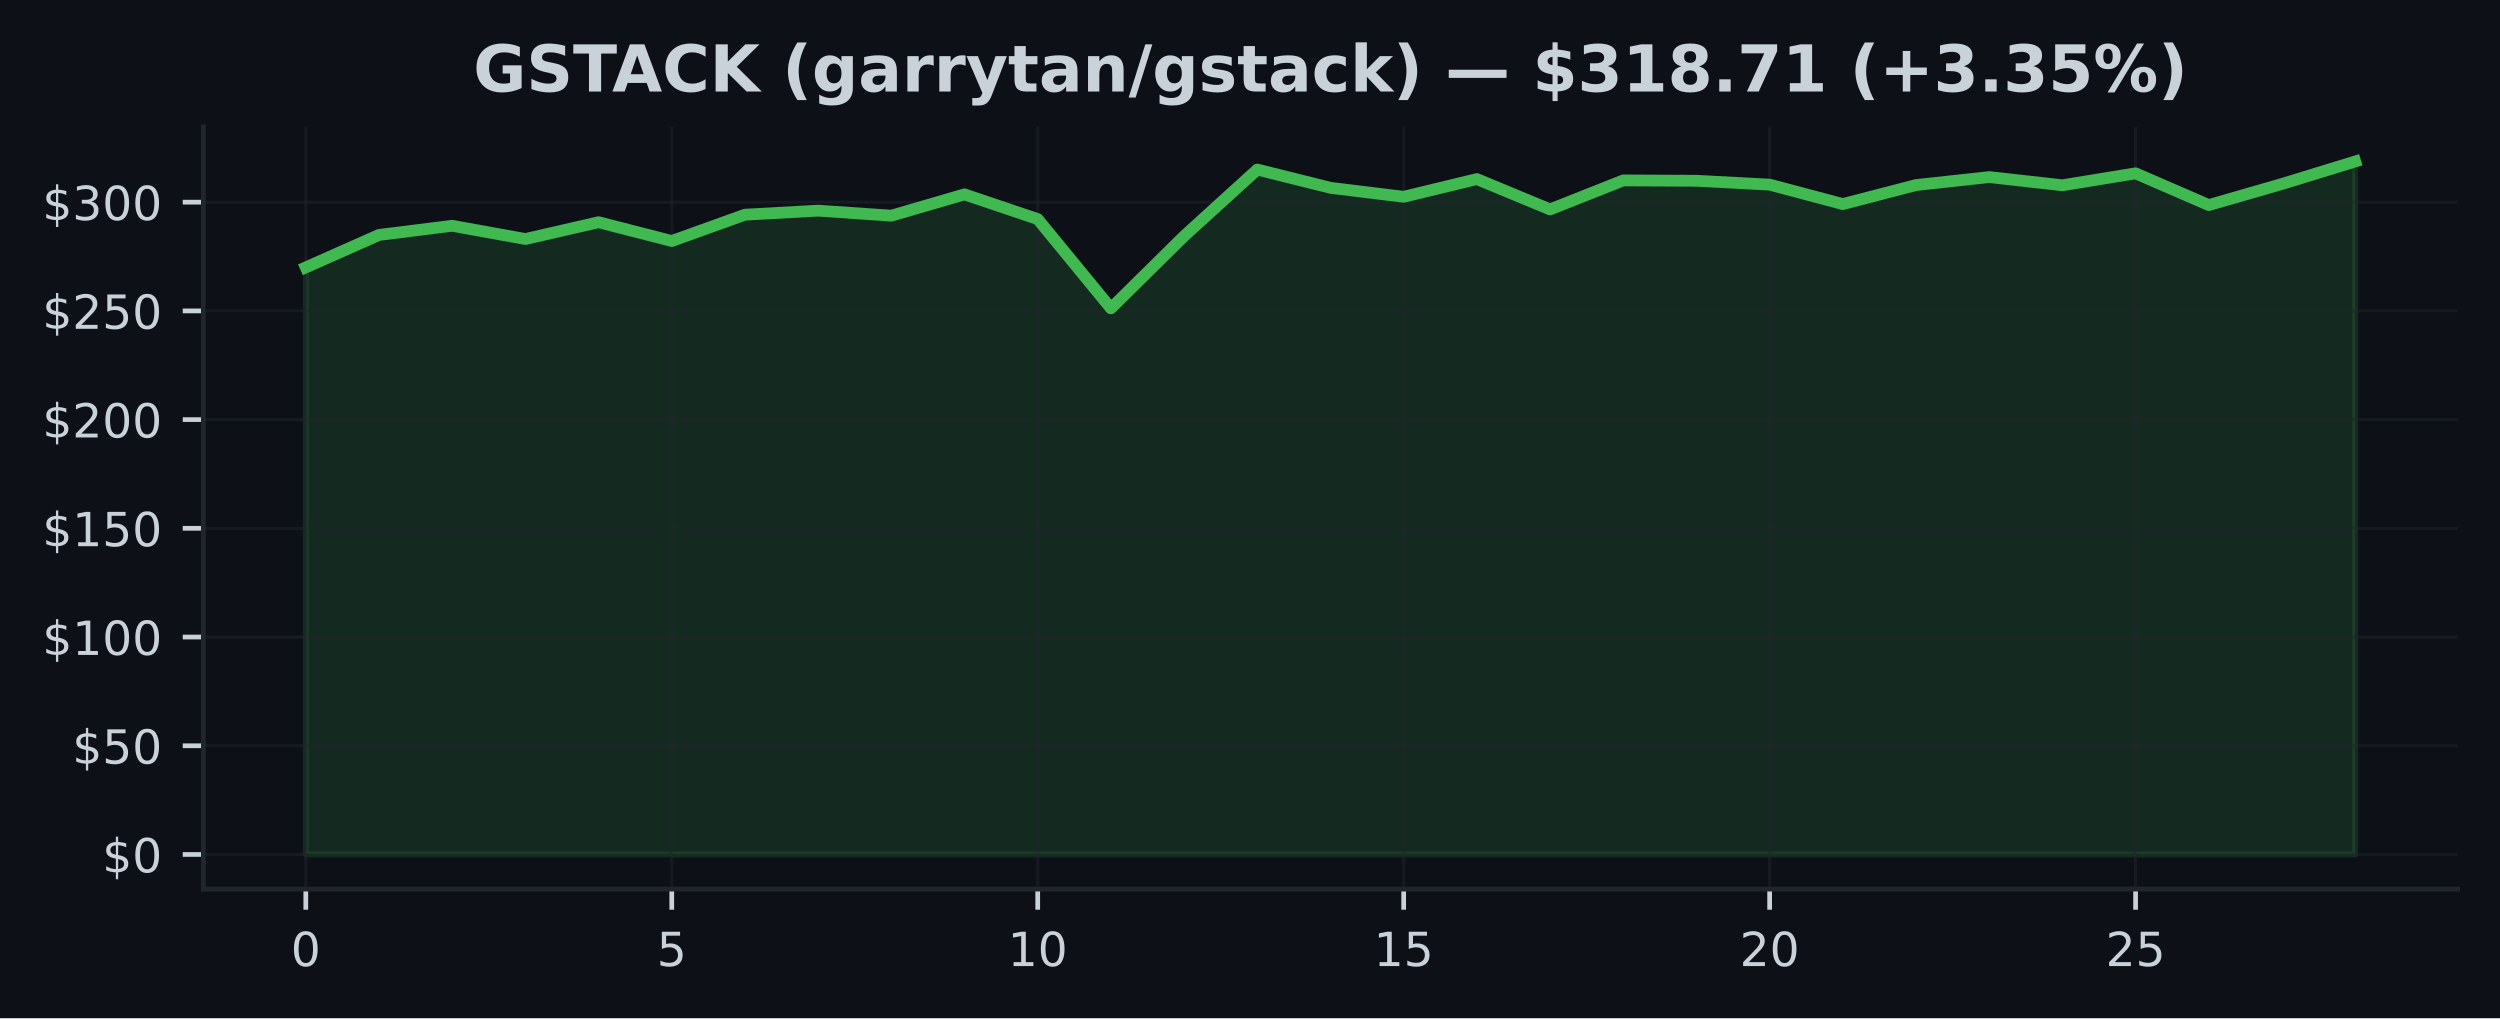
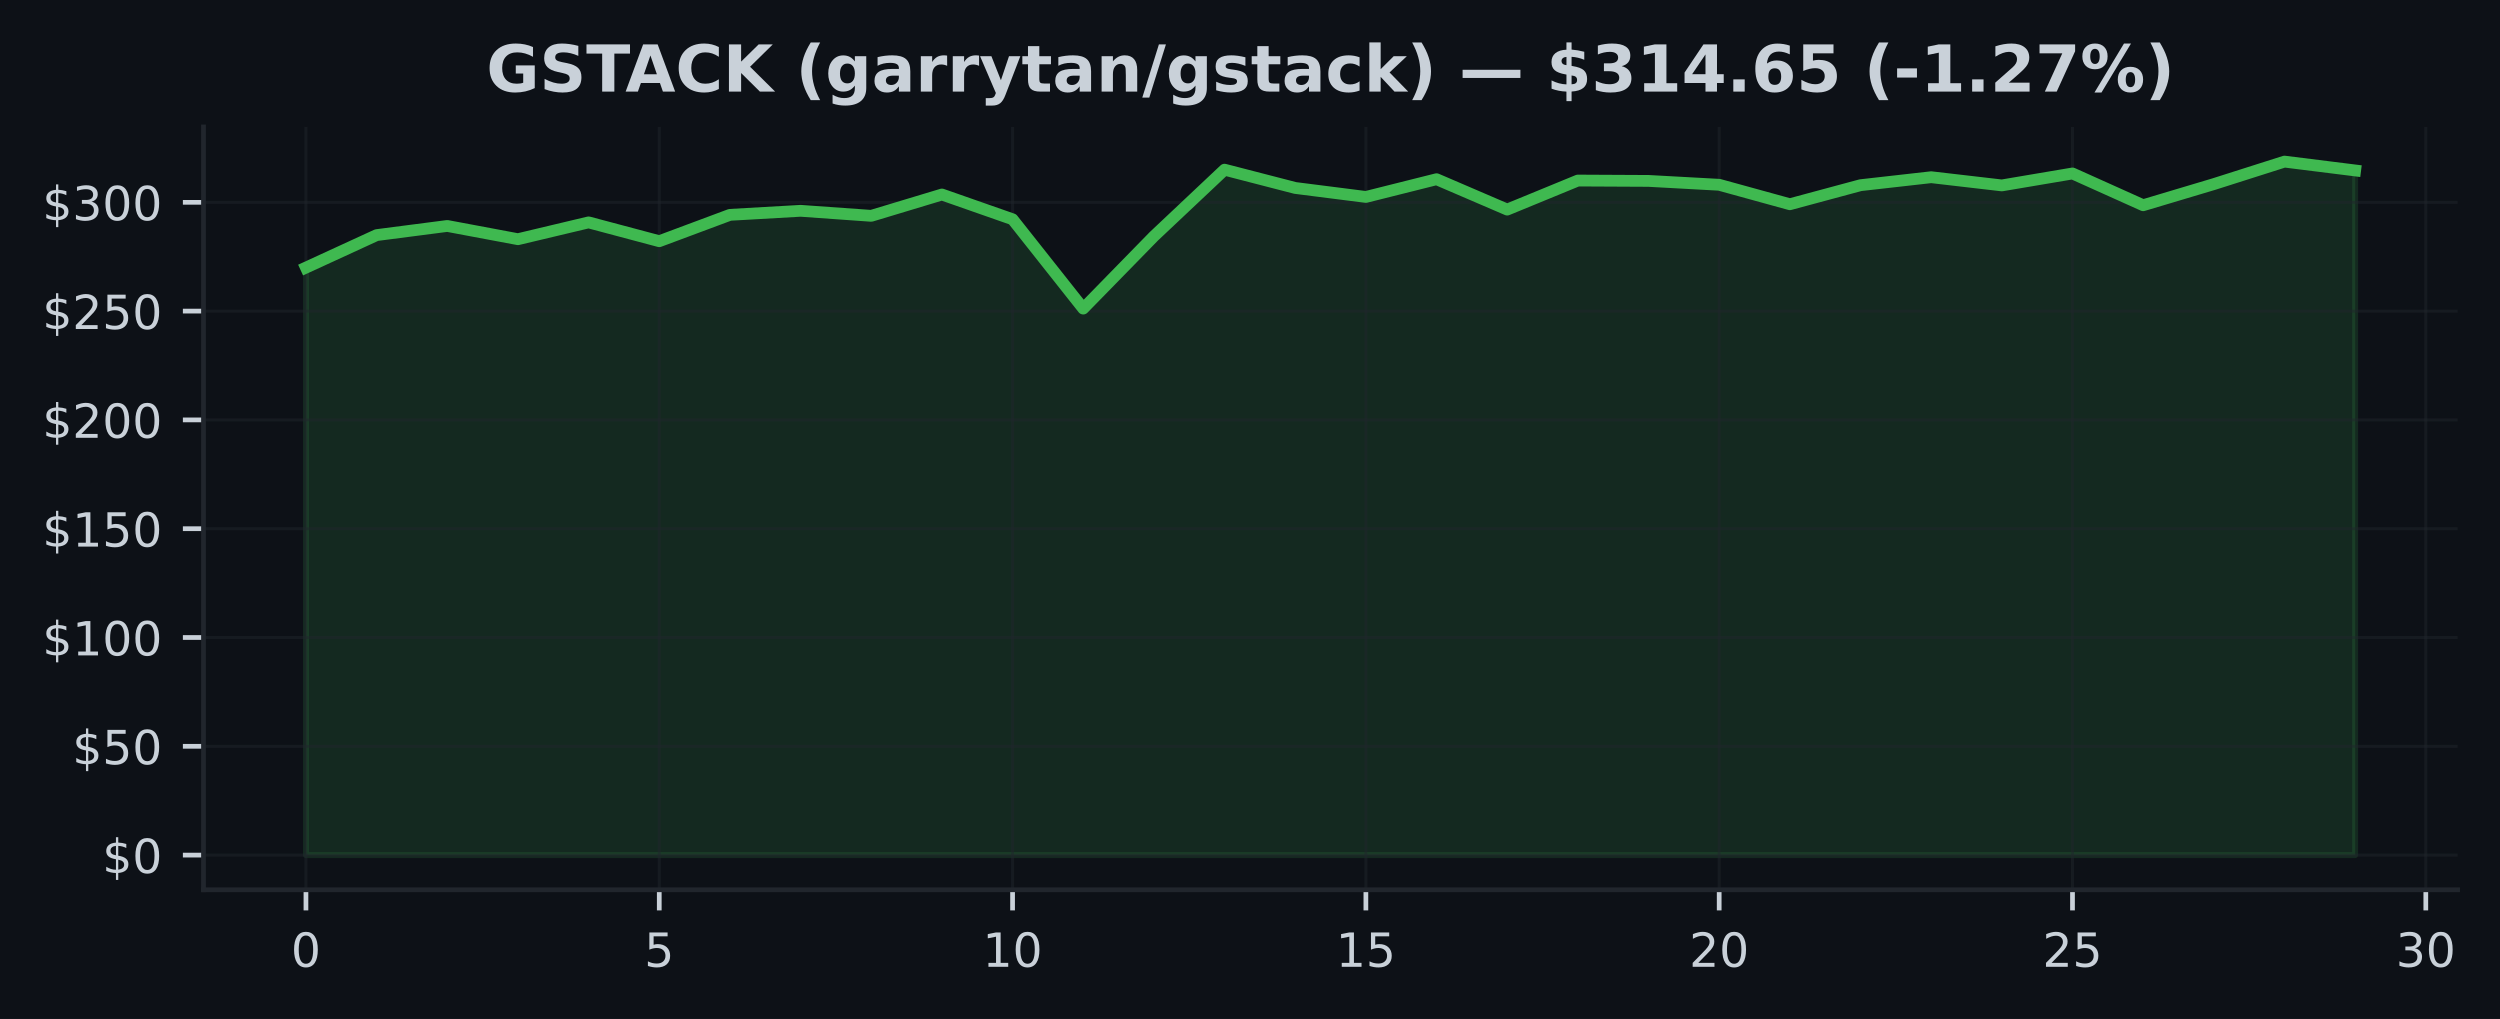
- <svg xmlns="http://www.w3.org/2000/svg" xmlns:xlink="http://www.w3.org/1999/xlink" width="424.91pt" height="173.061pt" viewBox="0 0 424.91 173.061" version="1.1">
+ <svg xmlns="http://www.w3.org/2000/svg" xmlns:xlink="http://www.w3.org/1999/xlink" width="424.593pt" height="173.061pt" viewBox="0 0 424.593 173.061" version="1.1">
  <defs>
    <style type="text/css">*{stroke-linejoin: round; stroke-linecap: butt}</style>
  </defs>
  <g id="figure_1">
    <g id="patch_1">
-       <path d="M 0 173.061  L 424.91 173.061  L 424.91 0  L 0 0  z " style="fill: #0d1117" />
+       <path d="M 0 173.061  L 424.593 173.061  L 424.593 0  L 0 0  z " style="fill: #0d1117" />
    </g>
    <g id="axes_1">
      <g id="patch_2">
-         <path d="M 34.56 151.118  L 417.71 151.118  L 417.71 21.558  L 34.56 21.558  z " style="fill: #0d1117" />
+         <path d="M 34.56 151.118  L 417.393 151.118  L 417.393 21.558  L 34.56 21.558  z " style="fill: #0d1117" />
      </g>
      <g id="FillBetweenPolyCollection_1">
        <defs>
-           <path id="mb1efa1a7ac" d="M 51.976 -27.832  L 51.976 -127.612  L 64.416 -133.13  L 76.856 -134.686  L 89.296 -132.435  L 101.736 -135.292  L 114.176 -132.095  L 126.616 -136.57  L 139.055 -137.258  L 151.495 -136.404  L 163.935 -140.026  L 176.375 -135.82  L 188.815 -120.653  L 201.255 -132.934  L 213.695 -144.242  L 226.135 -141.138  L 238.575 -139.612  L 251.015 -142.624  L 263.455 -137.465  L 275.895 -142.398  L 288.335 -142.335  L 300.775 -141.678  L 313.215 -138.374  L 325.654 -141.607  L 338.094 -142.964  L 350.534 -141.57  L 362.974 -143.599  L 375.414 -138.204  L 387.854 -141.792  L 400.294 -145.613  L 400.294 -27.832  L 400.294 -27.832  L 387.854 -27.832  L 375.414 -27.832  L 362.974 -27.832  L 350.534 -27.832  L 338.094 -27.832  L 325.654 -27.832  L 313.215 -27.832  L 300.775 -27.832  L 288.335 -27.832  L 275.895 -27.832  L 263.455 -27.832  L 251.015 -27.832  L 238.575 -27.832  L 226.135 -27.832  L 213.695 -27.832  L 201.255 -27.832  L 188.815 -27.832  L 176.375 -27.832  L 163.935 -27.832  L 151.495 -27.832  L 139.055 -27.832  L 126.616 -27.832  L 114.176 -27.832  L 101.736 -27.832  L 89.296 -27.832  L 76.856 -27.832  L 64.416 -27.832  L 51.976 -27.832  z " style="stroke: #3fb950; stroke-opacity: 0.15" />
+           <path id="m32289b6029" d="M 51.961 -27.832  L 51.961 -127.612  L 63.963 -133.13  L 75.964 -134.686  L 87.965 -132.435  L 99.966 -135.292  L 111.967 -132.095  L 123.968 -136.57  L 135.969 -137.258  L 147.97 -136.404  L 159.971 -140.026  L 171.972 -135.82  L 183.973 -120.653  L 195.974 -132.934  L 207.975 -144.242  L 219.976 -141.138  L 231.977 -139.612  L 243.978 -142.624  L 255.979 -137.465  L 267.98 -142.398  L 279.981 -142.335  L 291.982 -141.678  L 303.983 -138.374  L 315.984 -141.607  L 327.985 -142.964  L 339.986 -141.57  L 351.987 -143.599  L 363.988 -138.204  L 375.989 -141.792  L 387.99 -145.613  L 399.991 -144.113  L 399.991 -27.832  L 399.991 -27.832  L 387.99 -27.832  L 375.989 -27.832  L 363.988 -27.832  L 351.987 -27.832  L 339.986 -27.832  L 327.985 -27.832  L 315.984 -27.832  L 303.983 -27.832  L 291.982 -27.832  L 279.981 -27.832  L 267.98 -27.832  L 255.979 -27.832  L 243.978 -27.832  L 231.977 -27.832  L 219.976 -27.832  L 207.975 -27.832  L 195.974 -27.832  L 183.973 -27.832  L 171.972 -27.832  L 159.971 -27.832  L 147.97 -27.832  L 135.969 -27.832  L 123.968 -27.832  L 111.967 -27.832  L 99.966 -27.832  L 87.965 -27.832  L 75.964 -27.832  L 63.963 -27.832  L 51.961 -27.832  z " style="stroke: #3fb950; stroke-opacity: 0.15" />
        </defs>
-         <g clip-path="url(#pa9671ae71a)">
-           <use xlink:href="#mb1efa1a7ac" x="0" y="173.061" style="fill: #3fb950; fill-opacity: 0.15; stroke: #3fb950; stroke-opacity: 0.15" />
+         <g clip-path="url(#p192d31a46f)">
+           <use xlink:href="#m32289b6029" x="0" y="173.061" style="fill: #3fb950; fill-opacity: 0.15; stroke: #3fb950; stroke-opacity: 0.15" />
        </g>
      </g>
      <g id="matplotlib.axis_1">
        <g id="xtick_1">
          <g id="line2d_1">
-             <path d="M 51.976 151.118  L 51.976 21.558  " clip-path="url(#pa9671ae71a)" style="fill: none; stroke: #21262d; stroke-opacity: 0.5; stroke-width: 0.5; stroke-linecap: square" />
+             <path d="M 51.961 151.118  L 51.961 21.558  " clip-path="url(#p192d31a46f)" style="fill: none; stroke: #21262d; stroke-opacity: 0.5; stroke-width: 0.5; stroke-linecap: square" />
          </g>
          <g id="line2d_2">
            <defs>
-               <path id="m2c6fff1a1c" d="M 0 0  L 0 3.5  " style="stroke: #c9d1d9; stroke-width: 0.8" />
+               <path id="m98c666c309" d="M 0 0  L 0 3.5  " style="stroke: #c9d1d9; stroke-width: 0.8" />
            </defs>
            <g>
-               <use xlink:href="#m2c6fff1a1c" x="51.976" y="151.118" style="fill: #c9d1d9; stroke: #c9d1d9; stroke-width: 0.8" />
+               <use xlink:href="#m98c666c309" x="51.961" y="151.118" style="fill: #c9d1d9; stroke: #c9d1d9; stroke-width: 0.8" />
            </g>
          </g>
          <g id="text_1">
-             <g style="fill: #c9d1d9" transform="translate(49.43091 164.197) scale(0.08 -0.08)">
+             <g style="fill: #c9d1d9" transform="translate(49.41649 164.197) scale(0.08 -0.08)">
              <defs>
                <path id="DejaVuSans-30" d="M 2034 4250  Q 1547 4250 1301 3770  Q 1056 3291 1056 2328  Q 1056 1369 1301 889  Q 1547 409 2034 409  Q 2525 409 2770 889  Q 3016 1369 3016 2328  Q 3016 3291 2770 3770  Q 2525 4250 2034 4250  z M 2034 4750  Q 2819 4750 3233 4129  Q 3647 3509 3647 2328  Q 3647 1150 3233 529  Q 2819 -91 2034 -91  Q 1250 -91 836 529  Q 422 1150 422 2328  Q 422 3509 836 4129  Q 1250 4750 2034 4750  z " transform="scale(0.015625)" />
              </defs>
              <use xlink:href="#DejaVuSans-30" />
            </g>
          </g>
        </g>
        <g id="xtick_2">
          <g id="line2d_3">
-             <path d="M 114.176 151.118  L 114.176 21.558  " clip-path="url(#pa9671ae71a)" style="fill: none; stroke: #21262d; stroke-opacity: 0.5; stroke-width: 0.5; stroke-linecap: square" />
+             <path d="M 111.967 151.118  L 111.967 21.558  " clip-path="url(#p192d31a46f)" style="fill: none; stroke: #21262d; stroke-opacity: 0.5; stroke-width: 0.5; stroke-linecap: square" />
          </g>
          <g id="line2d_4">
            <g>
-               <use xlink:href="#m2c6fff1a1c" x="114.176" y="151.118" style="fill: #c9d1d9; stroke: #c9d1d9; stroke-width: 0.8" />
+               <use xlink:href="#m98c666c309" x="111.967" y="151.118" style="fill: #c9d1d9; stroke: #c9d1d9; stroke-width: 0.8" />
            </g>
          </g>
          <g id="text_2">
-             <g style="fill: #c9d1d9" transform="translate(111.6306 164.197) scale(0.08 -0.08)">
+             <g style="fill: #c9d1d9" transform="translate(109.4216 164.197) scale(0.08 -0.08)">
              <defs>
                <path id="DejaVuSans-35" d="M 691 4666  L 3169 4666  L 3169 4134  L 1269 4134  L 1269 2991  Q 1406 3038 1543 3061  Q 1681 3084 1819 3084  Q 2600 3084 3056 2656  Q 3513 2228 3513 1497  Q 3513 744 3044 326  Q 2575 -91 1722 -91  Q 1428 -91 1123 -41  Q 819 9 494 109  L 494 744  Q 775 591 1075 516  Q 1375 441 1709 441  Q 2250 441 2565 725  Q 2881 1009 2881 1497  Q 2881 1984 2565 2268  Q 2250 2553 1709 2553  Q 1456 2553 1204 2497  Q 953 2441 691 2322  L 691 4666  z " transform="scale(0.015625)" />
              </defs>
              <use xlink:href="#DejaVuSans-35" />
            </g>
          </g>
        </g>
        <g id="xtick_3">
          <g id="line2d_5">
-             <path d="M 176.375 151.118  L 176.375 21.558  " clip-path="url(#pa9671ae71a)" style="fill: none; stroke: #21262d; stroke-opacity: 0.5; stroke-width: 0.5; stroke-linecap: square" />
+             <path d="M 171.972 151.118  L 171.972 21.558  " clip-path="url(#p192d31a46f)" style="fill: none; stroke: #21262d; stroke-opacity: 0.5; stroke-width: 0.5; stroke-linecap: square" />
          </g>
          <g id="line2d_6">
            <g>
-               <use xlink:href="#m2c6fff1a1c" x="176.375" y="151.118" style="fill: #c9d1d9; stroke: #c9d1d9; stroke-width: 0.8" />
+               <use xlink:href="#m98c666c309" x="171.972" y="151.118" style="fill: #c9d1d9; stroke: #c9d1d9; stroke-width: 0.8" />
            </g>
          </g>
          <g id="text_3">
-             <g style="fill: #c9d1d9" transform="translate(171.2853 164.197) scale(0.08 -0.08)">
+             <g style="fill: #c9d1d9" transform="translate(166.8818 164.197) scale(0.08 -0.08)">
              <defs>
                <path id="DejaVuSans-31" d="M 794 531  L 1825 531  L 1825 4091  L 703 3866  L 703 4441  L 1819 4666  L 2450 4666  L 2450 531  L 3481 531  L 3481 0  L 794 0  L 794 531  z " transform="scale(0.015625)" />
              </defs>
              <use xlink:href="#DejaVuSans-31" />
              <use xlink:href="#DejaVuSans-30" transform="translate(63.62305 0)" />
            </g>
          </g>
        </g>
        <g id="xtick_4">
          <g id="line2d_7">
-             <path d="M 238.575 151.118  L 238.575 21.558  " clip-path="url(#pa9671ae71a)" style="fill: none; stroke: #21262d; stroke-opacity: 0.5; stroke-width: 0.5; stroke-linecap: square" />
+             <path d="M 231.977 151.118  L 231.977 21.558  " clip-path="url(#p192d31a46f)" style="fill: none; stroke: #21262d; stroke-opacity: 0.5; stroke-width: 0.5; stroke-linecap: square" />
          </g>
          <g id="line2d_8">
            <g>
-               <use xlink:href="#m2c6fff1a1c" x="238.575" y="151.118" style="fill: #c9d1d9; stroke: #c9d1d9; stroke-width: 0.8" />
+               <use xlink:href="#m98c666c309" x="231.977" y="151.118" style="fill: #c9d1d9; stroke: #c9d1d9; stroke-width: 0.8" />
            </g>
          </g>
          <g id="text_4">
-             <g style="fill: #c9d1d9" transform="translate(233.4849 164.197) scale(0.08 -0.08)">
+             <g style="fill: #c9d1d9" transform="translate(226.887 164.197) scale(0.08 -0.08)">
              <use xlink:href="#DejaVuSans-31" />
              <use xlink:href="#DejaVuSans-35" transform="translate(63.62305 0)" />
            </g>
          </g>
        </g>
        <g id="xtick_5">
          <g id="line2d_9">
-             <path d="M 300.775 151.118  L 300.775 21.558  " clip-path="url(#pa9671ae71a)" style="fill: none; stroke: #21262d; stroke-opacity: 0.5; stroke-width: 0.5; stroke-linecap: square" />
+             <path d="M 291.982 151.118  L 291.982 21.558  " clip-path="url(#p192d31a46f)" style="fill: none; stroke: #21262d; stroke-opacity: 0.5; stroke-width: 0.5; stroke-linecap: square" />
          </g>
          <g id="line2d_10">
            <g>
-               <use xlink:href="#m2c6fff1a1c" x="300.775" y="151.118" style="fill: #c9d1d9; stroke: #c9d1d9; stroke-width: 0.8" />
+               <use xlink:href="#m98c666c309" x="291.982" y="151.118" style="fill: #c9d1d9; stroke: #c9d1d9; stroke-width: 0.8" />
            </g>
          </g>
          <g id="text_5">
-             <g style="fill: #c9d1d9" transform="translate(295.6846 164.197) scale(0.08 -0.08)">
+             <g style="fill: #c9d1d9" transform="translate(286.8921 164.197) scale(0.08 -0.08)">
              <defs>
                <path id="DejaVuSans-32" d="M 1228 531  L 3431 531  L 3431 0  L 469 0  L 469 531  Q 828 903 1448 1529  Q 2069 2156 2228 2338  Q 2531 2678 2651 2914  Q 2772 3150 2772 3378  Q 2772 3750 2511 3984  Q 2250 4219 1831 4219  Q 1534 4219 1204 4116  Q 875 4013 500 3803  L 500 4441  Q 881 4594 1212 4672  Q 1544 4750 1819 4750  Q 2544 4750 2975 4387  Q 3406 4025 3406 3419  Q 3406 3131 3298 2873  Q 3191 2616 2906 2266  Q 2828 2175 2409 1742  Q 1991 1309 1228 531  z " transform="scale(0.015625)" />
              </defs>
              <use xlink:href="#DejaVuSans-32" />
              <use xlink:href="#DejaVuSans-30" transform="translate(63.62305 0)" />
            </g>
          </g>
        </g>
        <g id="xtick_6">
          <g id="line2d_11">
-             <path d="M 362.974 151.118  L 362.974 21.558  " clip-path="url(#pa9671ae71a)" style="fill: none; stroke: #21262d; stroke-opacity: 0.5; stroke-width: 0.5; stroke-linecap: square" />
+             <path d="M 351.987 151.118  L 351.987 21.558  " clip-path="url(#p192d31a46f)" style="fill: none; stroke: #21262d; stroke-opacity: 0.5; stroke-width: 0.5; stroke-linecap: square" />
          </g>
          <g id="line2d_12">
            <g>
-               <use xlink:href="#m2c6fff1a1c" x="362.974" y="151.118" style="fill: #c9d1d9; stroke: #c9d1d9; stroke-width: 0.8" />
+               <use xlink:href="#m98c666c309" x="351.987" y="151.118" style="fill: #c9d1d9; stroke: #c9d1d9; stroke-width: 0.8" />
            </g>
          </g>
          <g id="text_6">
-             <g style="fill: #c9d1d9" transform="translate(357.8843 164.197) scale(0.08 -0.08)">
+             <g style="fill: #c9d1d9" transform="translate(346.8973 164.197) scale(0.08 -0.08)">
              <use xlink:href="#DejaVuSans-32" />
              <use xlink:href="#DejaVuSans-35" transform="translate(63.62305 0)" />
            </g>
          </g>
        </g>
+         <g id="xtick_7">
+           <g id="line2d_13">
+             <path d="M 411.992 151.118  L 411.992 21.558  " clip-path="url(#p192d31a46f)" style="fill: none; stroke: #21262d; stroke-opacity: 0.5; stroke-width: 0.5; stroke-linecap: square" />
+           </g>
+           <g id="line2d_14">
+             <g>
+               <use xlink:href="#m98c666c309" x="411.992" y="151.118" style="fill: #c9d1d9; stroke: #c9d1d9; stroke-width: 0.8" />
+             </g>
+           </g>
+           <g id="text_7">
+             <g style="fill: #c9d1d9" transform="translate(406.9024 164.197) scale(0.08 -0.08)">
+               <defs>
+                 <path id="DejaVuSans-33" d="M 2597 2516  Q 3050 2419 3304 2112  Q 3559 1806 3559 1356  Q 3559 666 3084 287  Q 2609 -91 1734 -91  Q 1441 -91 1130 -33  Q 819 25 488 141  L 488 750  Q 750 597 1062 519  Q 1375 441 1716 441  Q 2309 441 2620 675  Q 2931 909 2931 1356  Q 2931 1769 2642 2001  Q 2353 2234 1838 2234  L 1294 2234  L 1294 2753  L 1863 2753  Q 2328 2753 2575 2939  Q 2822 3125 2822 3475  Q 2822 3834 2567 4026  Q 2313 4219 1838 4219  Q 1578 4219 1281 4162  Q 984 4106 628 3988  L 628 4550  Q 988 4650 1302 4700  Q 1616 4750 1894 4750  Q 2613 4750 3031 4423  Q 3450 4097 3450 3541  Q 3450 3153 3228 2886  Q 3006 2619 2597 2516  z " transform="scale(0.015625)" />
+               </defs>
+               <use xlink:href="#DejaVuSans-33" />
+               <use xlink:href="#DejaVuSans-30" transform="translate(63.62305 0)" />
+             </g>
+           </g>
+         </g>
      </g>
      <g id="matplotlib.axis_2">
        <g id="ytick_1">
-           <g id="line2d_13">
-             <path d="M 34.56 145.229  L 417.71 145.229  " clip-path="url(#pa9671ae71a)" style="fill: none; stroke: #21262d; stroke-opacity: 0.5; stroke-width: 0.5; stroke-linecap: square" />
-           </g>
-           <g id="line2d_14">
+           <g id="line2d_15">
+             <path d="M 34.56 145.229  L 417.393 145.229  " clip-path="url(#p192d31a46f)" style="fill: none; stroke: #21262d; stroke-opacity: 0.5; stroke-width: 0.5; stroke-linecap: square" />
+           </g>
+           <g id="line2d_16">
            <defs>
-               <path id="m431fcc58ea" d="M 0 0  L -3.5 0  " style="stroke: #c9d1d9; stroke-width: 0.8" />
+               <path id="md0bb8c8959" d="M 0 0  L -3.5 0  " style="stroke: #c9d1d9; stroke-width: 0.8" />
            </defs>
            <g>
-               <use xlink:href="#m431fcc58ea" x="34.56" y="145.229" style="fill: #c9d1d9; stroke: #c9d1d9; stroke-width: 0.8" />
-             </g>
-           </g>
-           <g id="text_7">
+               <use xlink:href="#md0bb8c8959" x="34.56" y="145.229" style="fill: #c9d1d9; stroke: #c9d1d9; stroke-width: 0.8" />
+             </g>
+           </g>
+           <g id="text_8">
            <g style="fill: #c9d1d9" transform="translate(17.38 148.2686) scale(0.08 -0.08)">
              <defs>
                <path id="DejaVuSans-24" d="M 2163 -941  L 1850 -941  L 1847 0  Q 1519 6 1191 76  Q 863 147 531 288  L 531 850  Q 850 650 1176 548  Q 1503 447 1850 444  L 1850 1869  Q 1159 1981 845 2250  Q 531 2519 531 2988  Q 531 3497 872 3790  Q 1213 4084 1850 4128  L 1850 4863  L 2163 4863  L 2163 4138  Q 2453 4125 2725 4076  Q 2997 4028 3256 3944  L 3256 3397  Q 2997 3528 2723 3600  Q 2450 3672 2163 3684  L 2163 2350  Q 2872 2241 3206 1959  Q 3541 1678 3541 1191  Q 3541 663 3186 358  Q 2831 53 2163 6  L 2163 -941  z M 1850 2406  L 1850 3688  Q 1488 3647 1297 3481  Q 1106 3316 1106 3041  Q 1106 2772 1282 2622  Q 1459 2472 1850 2406  z M 2163 1806  L 2163 453  Q 2559 506 2761 678  Q 2963 850 2963 1131  Q 2963 1406 2770 1568  Q 2578 1731 2163 1806  z " transform="scale(0.015625)" />
              </defs>
              <use xlink:href="#DejaVuSans-24" />
              <use xlink:href="#DejaVuSans-30" transform="translate(63.62305 0)" />
            </g>
          </g>
        </g>
        <g id="ytick_2">
-           <g id="line2d_15">
-             <path d="M 34.56 126.751  L 417.71 126.751  " clip-path="url(#pa9671ae71a)" style="fill: none; stroke: #21262d; stroke-opacity: 0.5; stroke-width: 0.5; stroke-linecap: square" />
-           </g>
-           <g id="line2d_16">
-             <g>
-               <use xlink:href="#m431fcc58ea" x="34.56" y="126.751" style="fill: #c9d1d9; stroke: #c9d1d9; stroke-width: 0.8" />
-             </g>
-           </g>
-           <g id="text_8">
+           <g id="line2d_17">
+             <path d="M 34.56 126.751  L 417.393 126.751  " clip-path="url(#p192d31a46f)" style="fill: none; stroke: #21262d; stroke-opacity: 0.5; stroke-width: 0.5; stroke-linecap: square" />
+           </g>
+           <g id="line2d_18">
+             <g>
+               <use xlink:href="#md0bb8c8959" x="34.56" y="126.751" style="fill: #c9d1d9; stroke: #c9d1d9; stroke-width: 0.8" />
+             </g>
+           </g>
+           <g id="text_9">
            <g style="fill: #c9d1d9" transform="translate(12.29 129.7907) scale(0.08 -0.08)">
              <use xlink:href="#DejaVuSans-24" />
              <use xlink:href="#DejaVuSans-35" transform="translate(63.62305 0)" />
              <use xlink:href="#DejaVuSans-30" transform="translate(127.2461 0)" />
            </g>
          </g>
        </g>
        <g id="ytick_3">
-           <g id="line2d_17">
-             <path d="M 34.56 108.273  L 417.71 108.273  " clip-path="url(#pa9671ae71a)" style="fill: none; stroke: #21262d; stroke-opacity: 0.5; stroke-width: 0.5; stroke-linecap: square" />
-           </g>
-           <g id="line2d_18">
-             <g>
-               <use xlink:href="#m431fcc58ea" x="34.56" y="108.273" style="fill: #c9d1d9; stroke: #c9d1d9; stroke-width: 0.8" />
-             </g>
-           </g>
-           <g id="text_9">
+           <g id="line2d_19">
+             <path d="M 34.56 108.273  L 417.393 108.273  " clip-path="url(#p192d31a46f)" style="fill: none; stroke: #21262d; stroke-opacity: 0.5; stroke-width: 0.5; stroke-linecap: square" />
+           </g>
+           <g id="line2d_20">
+             <g>
+               <use xlink:href="#md0bb8c8959" x="34.56" y="108.273" style="fill: #c9d1d9; stroke: #c9d1d9; stroke-width: 0.8" />
+             </g>
+           </g>
+           <g id="text_10">
            <g style="fill: #c9d1d9" transform="translate(7.2 111.3128) scale(0.08 -0.08)">
              <use xlink:href="#DejaVuSans-24" />
              <use xlink:href="#DejaVuSans-31" transform="translate(63.62305 0)" />
              <use xlink:href="#DejaVuSans-30" transform="translate(127.2461 0)" />
              <use xlink:href="#DejaVuSans-30" transform="translate(190.8691 0)" />
            </g>
          </g>
        </g>
        <g id="ytick_4">
-           <g id="line2d_19">
-             <path d="M 34.56 89.795  L 417.71 89.795  " clip-path="url(#pa9671ae71a)" style="fill: none; stroke: #21262d; stroke-opacity: 0.5; stroke-width: 0.5; stroke-linecap: square" />
-           </g>
-           <g id="line2d_20">
-             <g>
-               <use xlink:href="#m431fcc58ea" x="34.56" y="89.795" style="fill: #c9d1d9; stroke: #c9d1d9; stroke-width: 0.8" />
-             </g>
-           </g>
-           <g id="text_10">
+           <g id="line2d_21">
+             <path d="M 34.56 89.795  L 417.393 89.795  " clip-path="url(#p192d31a46f)" style="fill: none; stroke: #21262d; stroke-opacity: 0.5; stroke-width: 0.5; stroke-linecap: square" />
+           </g>
+           <g id="line2d_22">
+             <g>
+               <use xlink:href="#md0bb8c8959" x="34.56" y="89.795" style="fill: #c9d1d9; stroke: #c9d1d9; stroke-width: 0.8" />
+             </g>
+           </g>
+           <g id="text_11">
            <g style="fill: #c9d1d9" transform="translate(7.2 92.83487) scale(0.08 -0.08)">
              <use xlink:href="#DejaVuSans-24" />
              <use xlink:href="#DejaVuSans-31" transform="translate(63.62305 0)" />
              <use xlink:href="#DejaVuSans-35" transform="translate(127.2461 0)" />
              <use xlink:href="#DejaVuSans-30" transform="translate(190.8691 0)" />
            </g>
          </g>
        </g>
        <g id="ytick_5">
-           <g id="line2d_21">
-             <path d="M 34.56 71.318  L 417.71 71.318  " clip-path="url(#pa9671ae71a)" style="fill: none; stroke: #21262d; stroke-opacity: 0.5; stroke-width: 0.5; stroke-linecap: square" />
-           </g>
-           <g id="line2d_22">
-             <g>
-               <use xlink:href="#m431fcc58ea" x="34.56" y="71.318" style="fill: #c9d1d9; stroke: #c9d1d9; stroke-width: 0.8" />
-             </g>
-           </g>
-           <g id="text_11">
+           <g id="line2d_23">
+             <path d="M 34.56 71.318  L 417.393 71.318  " clip-path="url(#p192d31a46f)" style="fill: none; stroke: #21262d; stroke-opacity: 0.5; stroke-width: 0.5; stroke-linecap: square" />
+           </g>
+           <g id="line2d_24">
+             <g>
+               <use xlink:href="#md0bb8c8959" x="34.56" y="71.318" style="fill: #c9d1d9; stroke: #c9d1d9; stroke-width: 0.8" />
+             </g>
+           </g>
+           <g id="text_12">
            <g style="fill: #c9d1d9" transform="translate(7.2 74.35697) scale(0.08 -0.08)">
              <use xlink:href="#DejaVuSans-24" />
              <use xlink:href="#DejaVuSans-32" transform="translate(63.62305 0)" />
              <use xlink:href="#DejaVuSans-30" transform="translate(127.2461 0)" />
              <use xlink:href="#DejaVuSans-30" transform="translate(190.8691 0)" />
            </g>
          </g>
        </g>
        <g id="ytick_6">
-           <g id="line2d_23">
-             <path d="M 34.56 52.84  L 417.71 52.84  " clip-path="url(#pa9671ae71a)" style="fill: none; stroke: #21262d; stroke-opacity: 0.5; stroke-width: 0.5; stroke-linecap: square" />
-           </g>
-           <g id="line2d_24">
-             <g>
-               <use xlink:href="#m431fcc58ea" x="34.56" y="52.84" style="fill: #c9d1d9; stroke: #c9d1d9; stroke-width: 0.8" />
-             </g>
-           </g>
-           <g id="text_12">
+           <g id="line2d_25">
+             <path d="M 34.56 52.84  L 417.393 52.84  " clip-path="url(#p192d31a46f)" style="fill: none; stroke: #21262d; stroke-opacity: 0.5; stroke-width: 0.5; stroke-linecap: square" />
+           </g>
+           <g id="line2d_26">
+             <g>
+               <use xlink:href="#md0bb8c8959" x="34.56" y="52.84" style="fill: #c9d1d9; stroke: #c9d1d9; stroke-width: 0.8" />
+             </g>
+           </g>
+           <g id="text_13">
            <g style="fill: #c9d1d9" transform="translate(7.2 55.87908) scale(0.08 -0.08)">
              <use xlink:href="#DejaVuSans-24" />
              <use xlink:href="#DejaVuSans-32" transform="translate(63.62305 0)" />
              <use xlink:href="#DejaVuSans-35" transform="translate(127.2461 0)" />
              <use xlink:href="#DejaVuSans-30" transform="translate(190.8691 0)" />
            </g>
          </g>
        </g>
        <g id="ytick_7">
-           <g id="line2d_25">
-             <path d="M 34.56 34.362  L 417.71 34.362  " clip-path="url(#pa9671ae71a)" style="fill: none; stroke: #21262d; stroke-opacity: 0.5; stroke-width: 0.5; stroke-linecap: square" />
-           </g>
-           <g id="line2d_26">
-             <g>
-               <use xlink:href="#m431fcc58ea" x="34.56" y="34.362" style="fill: #c9d1d9; stroke: #c9d1d9; stroke-width: 0.8" />
-             </g>
-           </g>
-           <g id="text_13">
+           <g id="line2d_27">
+             <path d="M 34.56 34.362  L 417.393 34.362  " clip-path="url(#p192d31a46f)" style="fill: none; stroke: #21262d; stroke-opacity: 0.5; stroke-width: 0.5; stroke-linecap: square" />
+           </g>
+           <g id="line2d_28">
+             <g>
+               <use xlink:href="#md0bb8c8959" x="34.56" y="34.362" style="fill: #c9d1d9; stroke: #c9d1d9; stroke-width: 0.8" />
+             </g>
+           </g>
+           <g id="text_14">
            <g style="fill: #c9d1d9" transform="translate(7.2 37.40118) scale(0.08 -0.08)">
-               <defs>
-                 <path id="DejaVuSans-33" d="M 2597 2516  Q 3050 2419 3304 2112  Q 3559 1806 3559 1356  Q 3559 666 3084 287  Q 2609 -91 1734 -91  Q 1441 -91 1130 -33  Q 819 25 488 141  L 488 750  Q 750 597 1062 519  Q 1375 441 1716 441  Q 2309 441 2620 675  Q 2931 909 2931 1356  Q 2931 1769 2642 2001  Q 2353 2234 1838 2234  L 1294 2234  L 1294 2753  L 1863 2753  Q 2328 2753 2575 2939  Q 2822 3125 2822 3475  Q 2822 3834 2567 4026  Q 2313 4219 1838 4219  Q 1578 4219 1281 4162  Q 984 4106 628 3988  L 628 4550  Q 988 4650 1302 4700  Q 1616 4750 1894 4750  Q 2613 4750 3031 4423  Q 3450 4097 3450 3541  Q 3450 3153 3228 2886  Q 3006 2619 2597 2516  z " transform="scale(0.015625)" />
-               </defs>
              <use xlink:href="#DejaVuSans-24" />
              <use xlink:href="#DejaVuSans-33" transform="translate(63.62305 0)" />
              <use xlink:href="#DejaVuSans-30" transform="translate(127.2461 0)" />
              <use xlink:href="#DejaVuSans-30" transform="translate(190.8691 0)" />
            </g>
          </g>
        </g>
      </g>
-       <g id="line2d_27">
-         <path d="M 51.976 45.449  L 64.416 39.931  L 76.856 38.375  L 89.296 40.626  L 101.736 37.769  L 114.176 40.966  L 126.616 36.49  L 139.055 35.803  L 151.495 36.657  L 163.935 33.035  L 176.375 37.241  L 188.815 52.407  L 201.255 40.127  L 213.695 28.818  L 226.135 31.923  L 238.575 33.449  L 251.015 30.437  L 263.455 35.596  L 275.895 30.663  L 288.335 30.725  L 300.775 31.383  L 313.215 34.687  L 325.654 31.453  L 338.094 30.097  L 350.534 31.49  L 362.974 29.461  L 375.414 34.857  L 387.854 31.269  L 400.294 27.447  " clip-path="url(#pa9671ae71a)" style="fill: none; stroke: #3fb950; stroke-width: 2; stroke-linecap: square" />
+       <g id="line2d_29">
+         <path d="M 51.961 45.449  L 63.963 39.931  L 75.964 38.375  L 87.965 40.626  L 99.966 37.769  L 111.967 40.966  L 123.968 36.49  L 135.969 35.803  L 147.97 36.657  L 159.971 33.035  L 171.972 37.241  L 183.973 52.407  L 195.974 40.127  L 207.975 28.818  L 219.976 31.923  L 231.977 33.449  L 243.978 30.437  L 255.979 35.596  L 267.98 30.663  L 279.981 30.725  L 291.982 31.383  L 303.983 34.687  L 315.984 31.453  L 327.985 30.097  L 339.986 31.49  L 351.987 29.461  L 363.988 34.857  L 375.989 31.269  L 387.99 27.447  L 399.991 28.948  " clip-path="url(#p192d31a46f)" style="fill: none; stroke: #3fb950; stroke-width: 2; stroke-linecap: square" />
      </g>
      <g id="patch_3">
        <path d="M 34.56 151.118  L 34.56 21.558  " style="fill: none; stroke: #21262d; stroke-width: 0.8; stroke-linejoin: miter; stroke-linecap: square" />
      </g>
      <g id="patch_4">
-         <path d="M 34.56 151.118  L 417.71 151.118  " style="fill: none; stroke: #21262d; stroke-width: 0.8; stroke-linejoin: miter; stroke-linecap: square" />
-       </g>
-       <g id="text_14">
-         <g style="fill: #c9d1d9" transform="translate(80.43484 15.55828) scale(0.11 -0.11)">
+         <path d="M 34.56 151.118  L 417.393 151.118  " style="fill: none; stroke: #21262d; stroke-width: 0.8; stroke-linejoin: miter; stroke-linecap: square" />
+       </g>
+       <g id="text_15">
+         <g style="fill: #c9d1d9" transform="translate(82.60261 15.55828) scale(0.11 -0.11)">
          <defs>
            <path id="DejaVuSans-Bold-47" d="M 4781 347  Q 4331 128 3847 18  Q 3363 -91 2847 -91  Q 1681 -91 1000 561  Q 319 1213 319 2328  Q 319 3456 1012 4103  Q 1706 4750 2913 4750  Q 3378 4750 3804 4662  Q 4231 4575 4609 4403  L 4609 3438  Q 4219 3659 3833 3768  Q 3447 3878 3059 3878  Q 2341 3878 1952 3476  Q 1563 3075 1563 2328  Q 1563 1588 1938 1184  Q 2313 781 3003 781  Q 3191 781 3352 804  Q 3513 828 3641 878  L 3641 1784  L 2906 1784  L 2906 2591  L 4781 2591  L 4781 347  z " transform="scale(0.015625)" />
            <path id="DejaVuSans-Bold-53" d="M 3834 4519  L 3834 3531  Q 3450 3703 3084 3790  Q 2719 3878 2394 3878  Q 1963 3878 1756 3759  Q 1550 3641 1550 3391  Q 1550 3203 1689 3098  Q 1828 2994 2194 2919  L 2706 2816  Q 3484 2659 3812 2340  Q 4141 2022 4141 1434  Q 4141 663 3683 286  Q 3225 -91 2284 -91  Q 1841 -91 1394 -6  Q 947 78 500 244  L 500 1259  Q 947 1022 1364 901  Q 1781 781 2169 781  Q 2563 781 2772 912  Q 2981 1044 2981 1288  Q 2981 1506 2839 1625  Q 2697 1744 2272 1838  L 1806 1941  Q 1106 2091 782 2419  Q 459 2747 459 3303  Q 459 4000 909 4375  Q 1359 4750 2203 4750  Q 2588 4750 2994 4692  Q 3400 4634 3834 4519  z " transform="scale(0.015625)" />
            <path id="DejaVuSans-Bold-54" d="M 31 4666  L 4331 4666  L 4331 3756  L 2784 3756  L 2784 0  L 1581 0  L 1581 3756  L 31 3756  L 31 4666  z " transform="scale(0.015625)" />
            <path id="DejaVuSans-Bold-41" d="M 3419 850  L 1538 850  L 1241 0  L 31 0  L 1759 4666  L 3194 4666  L 4922 0  L 3713 0  L 3419 850  z M 1838 1716  L 3116 1716  L 2478 3572  L 1838 1716  z " transform="scale(0.015625)" />
            <path id="DejaVuSans-Bold-43" d="M 4288 256  Q 3956 84 3597 -3  Q 3238 -91 2847 -91  Q 1681 -91 1000 561  Q 319 1213 319 2328  Q 319 3447 1000 4098  Q 1681 4750 2847 4750  Q 3238 4750 3597 4662  Q 3956 4575 4288 4403  L 4288 3438  Q 3953 3666 3628 3772  Q 3303 3878 2944 3878  Q 2300 3878 1931 3465  Q 1563 3053 1563 2328  Q 1563 1606 1931 1193  Q 2300 781 2944 781  Q 3303 781 3628 887  Q 3953 994 4288 1222  L 4288 256  z " transform="scale(0.015625)" />
            <path id="DejaVuSans-Bold-4b" d="M 588 4666  L 1791 4666  L 1791 2963  L 3525 4666  L 4922 4666  L 2675 2456  L 5153 0  L 3647 0  L 1791 1838  L 1791 0  L 588 0  L 588 4666  z " transform="scale(0.015625)" />
            <path id="DejaVuSans-Bold-20" transform="scale(0.015625)" />
            <path id="DejaVuSans-Bold-28" d="M 2413 -844  L 1484 -844  Q 1006 -72 778 623  Q 550 1319 550 2003  Q 550 2688 779 3389  Q 1009 4091 1484 4856  L 2413 4856  Q 2013 4116 1813 3408  Q 1613 2700 1613 2009  Q 1613 1319 1811 609  Q 2009 -100 2413 -844  z " transform="scale(0.015625)" />
            <path id="DejaVuSans-Bold-67" d="M 2919 594  Q 2688 288 2409 144  Q 2131 0 1766 0  Q 1125 0 706 504  Q 288 1009 288 1791  Q 288 2575 706 3076  Q 1125 3578 1766 3578  Q 2131 3578 2409 3434  Q 2688 3291 2919 2981  L 2919 3500  L 4044 3500  L 4044 353  Q 4044 -491 3511 -936  Q 2978 -1381 1966 -1381  Q 1638 -1381 1331 -1331  Q 1025 -1281 716 -1178  L 716 -306  Q 1009 -475 1290 -558  Q 1572 -641 1856 -641  Q 2406 -641 2662 -400  Q 2919 -159 2919 353  L 2919 594  z M 2181 2772  Q 1834 2772 1640 2515  Q 1447 2259 1447 1791  Q 1447 1309 1634 1061  Q 1822 813 2181 813  Q 2531 813 2725 1069  Q 2919 1325 2919 1791  Q 2919 2259 2725 2515  Q 2531 2772 2181 2772  z " transform="scale(0.015625)" />
            <path id="DejaVuSans-Bold-61" d="M 2106 1575  Q 1756 1575 1579 1456  Q 1403 1338 1403 1106  Q 1403 894 1545 773  Q 1688 653 1941 653  Q 2256 653 2472 879  Q 2688 1106 2688 1447  L 2688 1575  L 2106 1575  z M 3816 1997  L 3816 0  L 2688 0  L 2688 519  Q 2463 200 2181 54  Q 1900 -91 1497 -91  Q 953 -91 614 226  Q 275 544 275 1050  Q 275 1666 698 1953  Q 1122 2241 2028 2241  L 2688 2241  L 2688 2328  Q 2688 2594 2478 2717  Q 2269 2841 1825 2841  Q 1466 2841 1156 2769  Q 847 2697 581 2553  L 581 3406  Q 941 3494 1303 3539  Q 1666 3584 2028 3584  Q 2975 3584 3395 3211  Q 3816 2838 3816 1997  z " transform="scale(0.015625)" />
            <path id="DejaVuSans-Bold-72" d="M 3138 2547  Q 2991 2616 2845 2648  Q 2700 2681 2553 2681  Q 2122 2681 1889 2404  Q 1656 2128 1656 1613  L 1656 0  L 538 0  L 538 3500  L 1656 3500  L 1656 2925  Q 1872 3269 2151 3426  Q 2431 3584 2822 3584  Q 2878 3584 2943 3579  Q 3009 3575 3134 3559  L 3138 2547  z " transform="scale(0.015625)" />
            <path id="DejaVuSans-Bold-79" d="M 78 3500  L 1197 3500  L 2138 1125  L 2938 3500  L 4056 3500  L 2584 -331  Q 2363 -916 2067 -1148  Q 1772 -1381 1288 -1381  L 641 -1381  L 641 -647  L 991 -647  Q 1275 -647 1404 -556  Q 1534 -466 1606 -231  L 1638 -134  L 78 3500  z " transform="scale(0.015625)" />
            <path id="DejaVuSans-Bold-74" d="M 1759 4494  L 1759 3500  L 2913 3500  L 2913 2700  L 1759 2700  L 1759 1216  Q 1759 972 1856 886  Q 1953 800 2241 800  L 2816 800  L 2816 0  L 1856 0  Q 1194 0 917 276  Q 641 553 641 1216  L 641 2700  L 84 2700  L 84 3500  L 641 3500  L 641 4494  L 1759 4494  z " transform="scale(0.015625)" />
            <path id="DejaVuSans-Bold-6e" d="M 4056 2131  L 4056 0  L 2931 0  L 2931 347  L 2931 1631  Q 2931 2084 2911 2256  Q 2891 2428 2841 2509  Q 2775 2619 2662 2680  Q 2550 2741 2406 2741  Q 2056 2741 1856 2470  Q 1656 2200 1656 1722  L 1656 0  L 538 0  L 538 3500  L 1656 3500  L 1656 2988  Q 1909 3294 2193 3439  Q 2478 3584 2822 3584  Q 3428 3584 3742 3212  Q 4056 2841 4056 2131  z " transform="scale(0.015625)" />
            <path id="DejaVuSans-Bold-2f" d="M 1644 4666  L 2338 4666  L 691 -594  L 0 -594  L 1644 4666  z " transform="scale(0.015625)" />
            <path id="DejaVuSans-Bold-73" d="M 3272 3391  L 3272 2541  Q 2913 2691 2578 2766  Q 2244 2841 1947 2841  Q 1628 2841 1473 2761  Q 1319 2681 1319 2516  Q 1319 2381 1436 2309  Q 1553 2238 1856 2203  L 2053 2175  Q 2913 2066 3209 1816  Q 3506 1566 3506 1031  Q 3506 472 3093 190  Q 2681 -91 1863 -91  Q 1516 -91 1145 -36  Q 775 19 384 128  L 384 978  Q 719 816 1070 734  Q 1422 653 1784 653  Q 2113 653 2278 743  Q 2444 834 2444 1013  Q 2444 1163 2330 1236  Q 2216 1309 1875 1350  L 1678 1375  Q 931 1469 631 1722  Q 331 1975 331 2491  Q 331 3047 712 3315  Q 1094 3584 1881 3584  Q 2191 3584 2531 3537  Q 2872 3491 3272 3391  z " transform="scale(0.015625)" />
            <path id="DejaVuSans-Bold-63" d="M 3366 3391  L 3366 2478  Q 3138 2634 2908 2709  Q 2678 2784 2431 2784  Q 1963 2784 1702 2511  Q 1441 2238 1441 1747  Q 1441 1256 1702 982  Q 1963 709 2431 709  Q 2694 709 2930 787  Q 3166 866 3366 1019  L 3366 103  Q 3103 6 2833 -42  Q 2563 -91 2291 -91  Q 1344 -91 809 395  Q 275 881 275 1747  Q 275 2613 809 3098  Q 1344 3584 2291 3584  Q 2566 3584 2833 3536  Q 3100 3488 3366 3391  z " transform="scale(0.015625)" />
            <path id="DejaVuSans-Bold-6b" d="M 538 4863  L 1656 4863  L 1656 2216  L 2944 3500  L 4244 3500  L 2534 1894  L 4378 0  L 3022 0  L 1656 1459  L 1656 0  L 538 0  L 538 4863  z " transform="scale(0.015625)" />
            <path id="DejaVuSans-Bold-29" d="M 513 -844  Q 913 -100 1113 609  Q 1313 1319 1313 2009  Q 1313 2700 1113 3408  Q 913 4116 513 4856  L 1441 4856  Q 1916 4091 2145 3389  Q 2375 2688 2375 2003  Q 2375 1319 2147 623  Q 1919 -72 1441 -844  L 513 -844  z " transform="scale(0.015625)" />
            <path id="DejaVuSans-Bold-2014" d="M 344 2156  L 6056 2156  L 6056 1350  L 344 1350  L 344 2156  z " transform="scale(0.015625)" />
            <path id="DejaVuSans-Bold-24" d="M 2484 -941  L 1978 -941  L 1975 0  Q 1584 16 1218 87  Q 853 159 506 288  L 506 1106  Q 866 922 1233 823  Q 1600 725 1978 713  L 1978 1684  L 1875 1703  Q 1128 1834 814 2115  Q 500 2397 500 2925  Q 500 3484 883 3798  Q 1266 4113 1975 4141  L 1978 4863  L 2484 4863  L 2484 4153  Q 2797 4128 3109 4075  Q 3422 4022 3738 3938  L 3738 3144  Q 3425 3275 3112 3348  Q 2800 3422 2484 3438  L 2484 2541  L 2584 2522  Q 3378 2397 3698 2105  Q 4019 1813 4019 1241  Q 4019 666 3637 358  Q 3256 50 2484 6  L 2484 -941  z M 1978 2613  L 1978 3428  Q 1756 3416 1623 3308  Q 1491 3200 1491 3034  Q 1491 2850 1612 2745  Q 1734 2641 1978 2613  z M 2484 1594  L 2484 725  Q 2756 728 2892 831  Q 3028 934 3028 1141  Q 3028 1353 2903 1458  Q 2778 1563 2484 1594  z " transform="scale(0.015625)" />
            <path id="DejaVuSans-Bold-33" d="M 2981 2516  Q 3453 2394 3698 2092  Q 3944 1791 3944 1325  Q 3944 631 3412 270  Q 2881 -91 1863 -91  Q 1503 -91 1142 -33  Q 781 25 428 141  L 428 1069  Q 766 900 1098 814  Q 1431 728 1753 728  Q 2231 728 2486 893  Q 2741 1059 2741 1369  Q 2741 1688 2480 1852  Q 2219 2016 1709 2016  L 1228 2016  L 1228 2791  L 1734 2791  Q 2188 2791 2409 2933  Q 2631 3075 2631 3366  Q 2631 3634 2415 3781  Q 2200 3928 1806 3928  Q 1516 3928 1219 3862  Q 922 3797 628 3669  L 628 4550  Q 984 4650 1334 4700  Q 1684 4750 2022 4750  Q 2931 4750 3382 4451  Q 3834 4153 3834 3553  Q 3834 3144 3618 2883  Q 3403 2622 2981 2516  z " transform="scale(0.015625)" />
            <path id="DejaVuSans-Bold-31" d="M 750 831  L 1813 831  L 1813 3847  L 722 3622  L 722 4441  L 1806 4666  L 2950 4666  L 2950 831  L 4013 831  L 4013 0  L 750 0  L 750 831  z " transform="scale(0.015625)" />
-             <path id="DejaVuSans-Bold-38" d="M 2228 2088  Q 1891 2088 1709 1903  Q 1528 1719 1528 1375  Q 1528 1031 1709 848  Q 1891 666 2228 666  Q 2563 666 2741 848  Q 2919 1031 2919 1375  Q 2919 1722 2741 1905  Q 2563 2088 2228 2088  z M 1350 2484  Q 925 2613 709 2878  Q 494 3144 494 3541  Q 494 4131 934 4440  Q 1375 4750 2228 4750  Q 3075 4750 3515 4442  Q 3956 4134 3956 3541  Q 3956 3144 3739 2878  Q 3522 2613 3097 2484  Q 3572 2353 3814 2058  Q 4056 1763 4056 1313  Q 4056 619 3595 264  Q 3134 -91 2228 -91  Q 1319 -91 855 264  Q 391 619 391 1313  Q 391 1763 633 2058  Q 875 2353 1350 2484  z M 1631 3419  Q 1631 3141 1786 2991  Q 1941 2841 2228 2841  Q 2509 2841 2662 2991  Q 2816 3141 2816 3419  Q 2816 3697 2662 3845  Q 2509 3994 2228 3994  Q 1941 3994 1786 3844  Q 1631 3694 1631 3419  z " transform="scale(0.015625)" />
+             <path id="DejaVuSans-Bold-34" d="M 2356 3675  L 1038 1722  L 2356 1722  L 2356 3675  z M 2156 4666  L 3494 4666  L 3494 1722  L 4159 1722  L 4159 850  L 3494 850  L 3494 0  L 2356 0  L 2356 850  L 288 850  L 288 1881  L 2156 4666  z " transform="scale(0.015625)" />
            <path id="DejaVuSans-Bold-2e" d="M 653 1209  L 1778 1209  L 1778 0  L 653 0  L 653 1209  z " transform="scale(0.015625)" />
+             <path id="DejaVuSans-Bold-36" d="M 2316 2303  Q 2000 2303 1842 2098  Q 1684 1894 1684 1484  Q 1684 1075 1842 870  Q 2000 666 2316 666  Q 2634 666 2792 870  Q 2950 1075 2950 1484  Q 2950 1894 2792 2098  Q 2634 2303 2316 2303  z M 3803 4544  L 3803 3681  Q 3506 3822 3243 3889  Q 2981 3956 2731 3956  Q 2194 3956 1894 3657  Q 1594 3359 1544 2772  Q 1750 2925 1990 3001  Q 2231 3078 2516 3078  Q 3231 3078 3670 2659  Q 4109 2241 4109 1563  Q 4109 813 3618 361  Q 3128 -91 2303 -91  Q 1394 -91 895 523  Q 397 1138 397 2266  Q 397 3422 980 4083  Q 1563 4744 2578 4744  Q 2900 4744 3203 4694  Q 3506 4644 3803 4544  z " transform="scale(0.015625)" />
+             <path id="DejaVuSans-Bold-35" d="M 678 4666  L 3669 4666  L 3669 3781  L 1638 3781  L 1638 3059  Q 1775 3097 1914 3117  Q 2053 3138 2203 3138  Q 3056 3138 3531 2711  Q 4006 2284 4006 1522  Q 4006 766 3489 337  Q 2972 -91 2053 -91  Q 1656 -91 1267 -14  Q 878 63 494 219  L 494 1166  Q 875 947 1217 837  Q 1559 728 1863 728  Q 2300 728 2551 942  Q 2803 1156 2803 1522  Q 2803 1891 2551 2103  Q 2300 2316 1863 2316  Q 1603 2316 1309 2248  Q 1016 2181 678 2041  L 678 4666  z " transform="scale(0.015625)" />
+             <path id="DejaVuSans-Bold-2d" d="M 347 2297  L 2309 2297  L 2309 1388  L 347 1388  L 347 2297  z " transform="scale(0.015625)" />
+             <path id="DejaVuSans-Bold-32" d="M 1844 884  L 3897 884  L 3897 0  L 506 0  L 506 884  L 2209 2388  Q 2438 2594 2547 2791  Q 2656 2988 2656 3200  Q 2656 3528 2436 3728  Q 2216 3928 1850 3928  Q 1569 3928 1234 3808  Q 900 3688 519 3450  L 519 4475  Q 925 4609 1322 4679  Q 1719 4750 2100 4750  Q 2938 4750 3402 4381  Q 3866 4013 3866 3353  Q 3866 2972 3669 2642  Q 3472 2313 2841 1759  L 1844 884  z " transform="scale(0.015625)" />
            <path id="DejaVuSans-Bold-37" d="M 428 4666  L 3944 4666  L 3944 3988  L 2125 0  L 953 0  L 2675 3781  L 428 3781  L 428 4666  z " transform="scale(0.015625)" />
-             <path id="DejaVuSans-Bold-2b" d="M 3053 4013  L 3053 2375  L 4684 2375  L 4684 1638  L 3053 1638  L 3053 0  L 2309 0  L 2309 1638  L 678 1638  L 678 2375  L 2309 2375  L 2309 4013  L 3053 4013  z " transform="scale(0.015625)" />
-             <path id="DejaVuSans-Bold-35" d="M 678 4666  L 3669 4666  L 3669 3781  L 1638 3781  L 1638 3059  Q 1775 3097 1914 3117  Q 2053 3138 2203 3138  Q 3056 3138 3531 2711  Q 4006 2284 4006 1522  Q 4006 766 3489 337  Q 2972 -91 2053 -91  Q 1656 -91 1267 -14  Q 878 63 494 219  L 494 1166  Q 875 947 1217 837  Q 1559 728 1863 728  Q 2300 728 2551 942  Q 2803 1156 2803 1522  Q 2803 1891 2551 2103  Q 2300 2316 1863 2316  Q 1603 2316 1309 2248  Q 1016 2181 678 2041  L 678 4666  z " transform="scale(0.015625)" />
            <path id="DejaVuSans-Bold-25" d="M 4959 1925  Q 4738 1925 4616 1733  Q 4494 1541 4494 1184  Q 4494 825 4614 633  Q 4734 441 4959 441  Q 5184 441 5303 633  Q 5422 825 5422 1184  Q 5422 1541 5301 1733  Q 5181 1925 4959 1925  z M 4959 2450  Q 5541 2450 5875 2112  Q 6209 1775 6209 1184  Q 6209 594 5875 251  Q 5541 -91 4959 -91  Q 4378 -91 4042 251  Q 3706 594 3706 1184  Q 3706 1772 4042 2111  Q 4378 2450 4959 2450  z M 2094 -91  L 1403 -91  L 4319 4750  L 5013 4750  L 2094 -91  z M 1453 4750  Q 2034 4750 2367 4411  Q 2700 4072 2700 3481  Q 2700 2891 2367 2550  Q 2034 2209 1453 2209  Q 872 2209 539 2550  Q 206 2891 206 3481  Q 206 4072 539 4411  Q 872 4750 1453 4750  z M 1453 4225  Q 1228 4225 1106 4031  Q 984 3838 984 3481  Q 984 3122 1106 2926  Q 1228 2731 1453 2731  Q 1678 2731 1798 2926  Q 1919 3122 1919 3481  Q 1919 3838 1797 4031  Q 1675 4225 1453 4225  z " transform="scale(0.015625)" />
          </defs>
          <use xlink:href="#DejaVuSans-Bold-47" />
          <use xlink:href="#DejaVuSans-Bold-53" transform="translate(82.08008 0)" />
          <use xlink:href="#DejaVuSans-Bold-54" transform="translate(154.1016 0)" />
          <use xlink:href="#DejaVuSans-Bold-41" transform="translate(214.5645 0)" />
          <use xlink:href="#DejaVuSans-Bold-43" transform="translate(291.957 0)" />
          <use xlink:href="#DejaVuSans-Bold-4b" transform="translate(365.3457 0)" />
          <use xlink:href="#DejaVuSans-Bold-20" transform="translate(442.8359 0)" />
          <use xlink:href="#DejaVuSans-Bold-28" transform="translate(477.6504 0)" />
          <use xlink:href="#DejaVuSans-Bold-67" transform="translate(523.3535 0)" />
          <use xlink:href="#DejaVuSans-Bold-61" transform="translate(594.9355 0)" />
          <use xlink:href="#DejaVuSans-Bold-72" transform="translate(662.416 0)" />
          <use xlink:href="#DejaVuSans-Bold-72" transform="translate(711.7324 0)" />
          <use xlink:href="#DejaVuSans-Bold-79" transform="translate(761.0488 0)" />
          <use xlink:href="#DejaVuSans-Bold-74" transform="translate(826.2344 0)" />
          <use xlink:href="#DejaVuSans-Bold-61" transform="translate(874.0371 0)" />
          <use xlink:href="#DejaVuSans-Bold-6e" transform="translate(941.5176 0)" />
          <use xlink:href="#DejaVuSans-Bold-2f" transform="translate(1012.709 0)" />
          <use xlink:href="#DejaVuSans-Bold-67" transform="translate(1049.232 0)" />
          <use xlink:href="#DejaVuSans-Bold-73" transform="translate(1120.814 0)" />
          <use xlink:href="#DejaVuSans-Bold-74" transform="translate(1180.336 0)" />
          <use xlink:href="#DejaVuSans-Bold-61" transform="translate(1228.139 0)" />
          <use xlink:href="#DejaVuSans-Bold-63" transform="translate(1295.619 0)" />
          <use xlink:href="#DejaVuSans-Bold-6b" transform="translate(1354.896 0)" />
          <use xlink:href="#DejaVuSans-Bold-29" transform="translate(1421.4 0)" />
          <use xlink:href="#DejaVuSans-Bold-20" transform="translate(1467.104 0)" />
          <use xlink:href="#DejaVuSans-Bold-2014" transform="translate(1501.918 0)" />
          <use xlink:href="#DejaVuSans-Bold-20" transform="translate(1601.918 0)" />
          <use xlink:href="#DejaVuSans-Bold-24" transform="translate(1636.732 0)" />
          <use xlink:href="#DejaVuSans-Bold-33" transform="translate(1706.312 0)" />
          <use xlink:href="#DejaVuSans-Bold-31" transform="translate(1775.893 0)" />
-           <use xlink:href="#DejaVuSans-Bold-38" transform="translate(1845.473 0)" />
+           <use xlink:href="#DejaVuSans-Bold-34" transform="translate(1845.473 0)" />
          <use xlink:href="#DejaVuSans-Bold-2e" transform="translate(1915.053 0)" />
-           <use xlink:href="#DejaVuSans-Bold-37" transform="translate(1953.041 0)" />
-           <use xlink:href="#DejaVuSans-Bold-31" transform="translate(2022.621 0)" />
+           <use xlink:href="#DejaVuSans-Bold-36" transform="translate(1953.041 0)" />
+           <use xlink:href="#DejaVuSans-Bold-35" transform="translate(2022.621 0)" />
          <use xlink:href="#DejaVuSans-Bold-20" transform="translate(2092.201 0)" />
          <use xlink:href="#DejaVuSans-Bold-28" transform="translate(2127.016 0)" />
-           <use xlink:href="#DejaVuSans-Bold-2b" transform="translate(2172.719 0)" />
-           <use xlink:href="#DejaVuSans-Bold-33" transform="translate(2256.508 0)" />
-           <use xlink:href="#DejaVuSans-Bold-2e" transform="translate(2326.088 0)" />
-           <use xlink:href="#DejaVuSans-Bold-33" transform="translate(2364.076 0)" />
-           <use xlink:href="#DejaVuSans-Bold-35" transform="translate(2433.656 0)" />
-           <use xlink:href="#DejaVuSans-Bold-25" transform="translate(2503.236 0)" />
-           <use xlink:href="#DejaVuSans-Bold-29" transform="translate(2603.432 0)" />
+           <use xlink:href="#DejaVuSans-Bold-2d" transform="translate(2172.719 0)" />
+           <use xlink:href="#DejaVuSans-Bold-31" transform="translate(2214.223 0)" />
+           <use xlink:href="#DejaVuSans-Bold-2e" transform="translate(2283.803 0)" />
+           <use xlink:href="#DejaVuSans-Bold-32" transform="translate(2321.791 0)" />
+           <use xlink:href="#DejaVuSans-Bold-37" transform="translate(2391.371 0)" />
+           <use xlink:href="#DejaVuSans-Bold-25" transform="translate(2460.951 0)" />
+           <use xlink:href="#DejaVuSans-Bold-29" transform="translate(2561.146 0)" />
        </g>
      </g>
    </g>
  </g>
  <defs>
-     <clipPath id="pa9671ae71a">
-       <rect x="34.56" y="21.558" width="383.15" height="129.56" />
+     <clipPath id="p192d31a46f">
+       <rect x="34.56" y="21.558" width="382.833" height="129.56" />
    </clipPath>
  </defs>
</svg>
